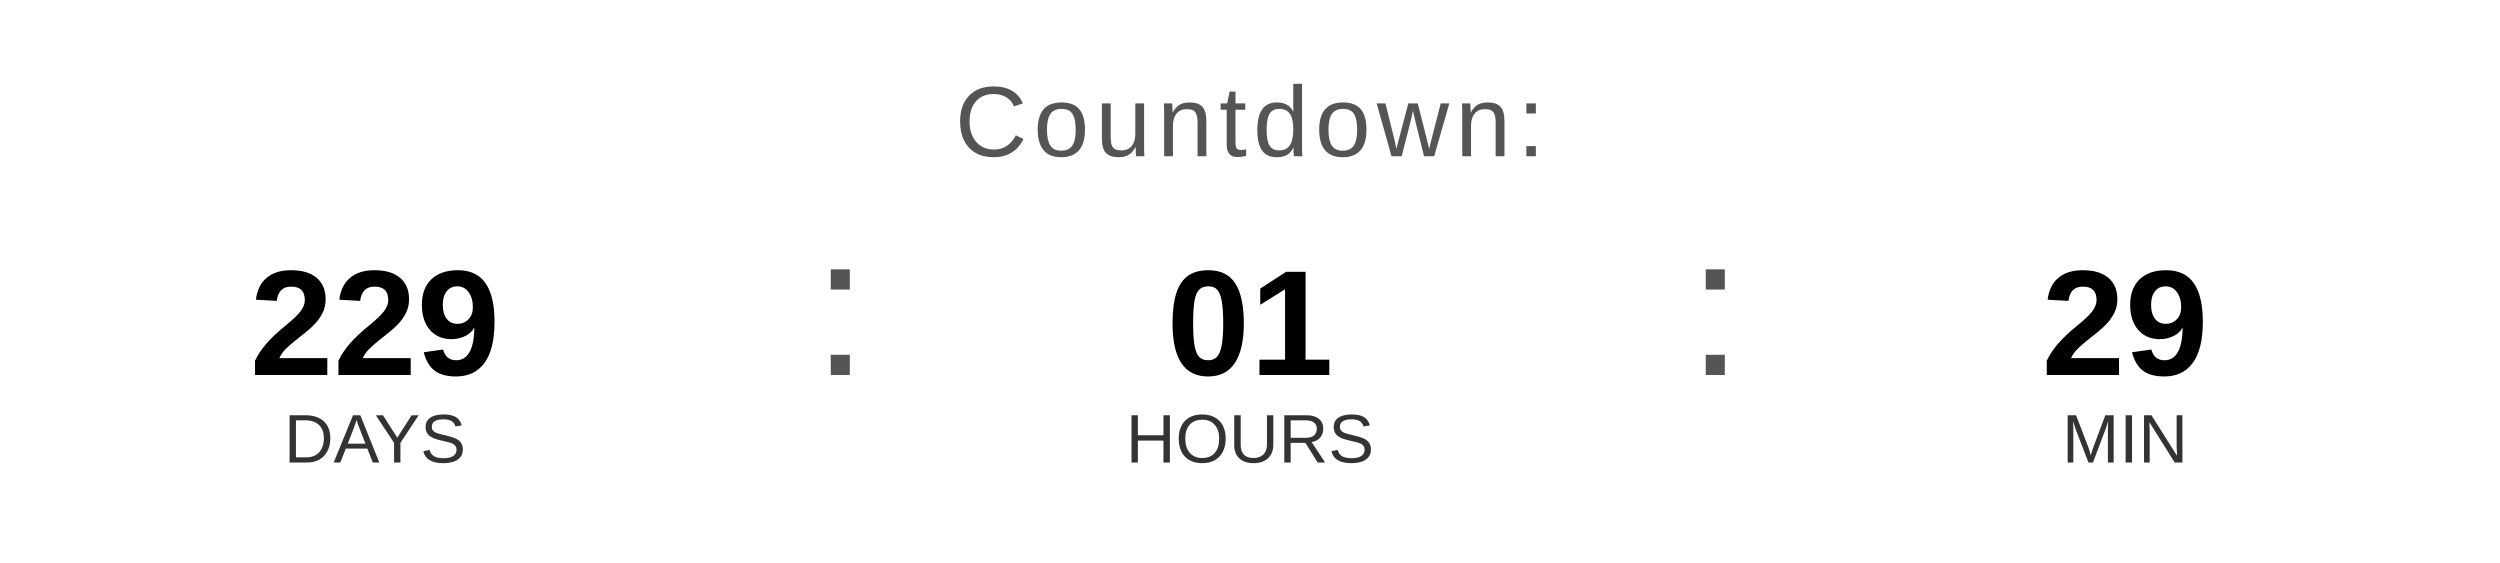
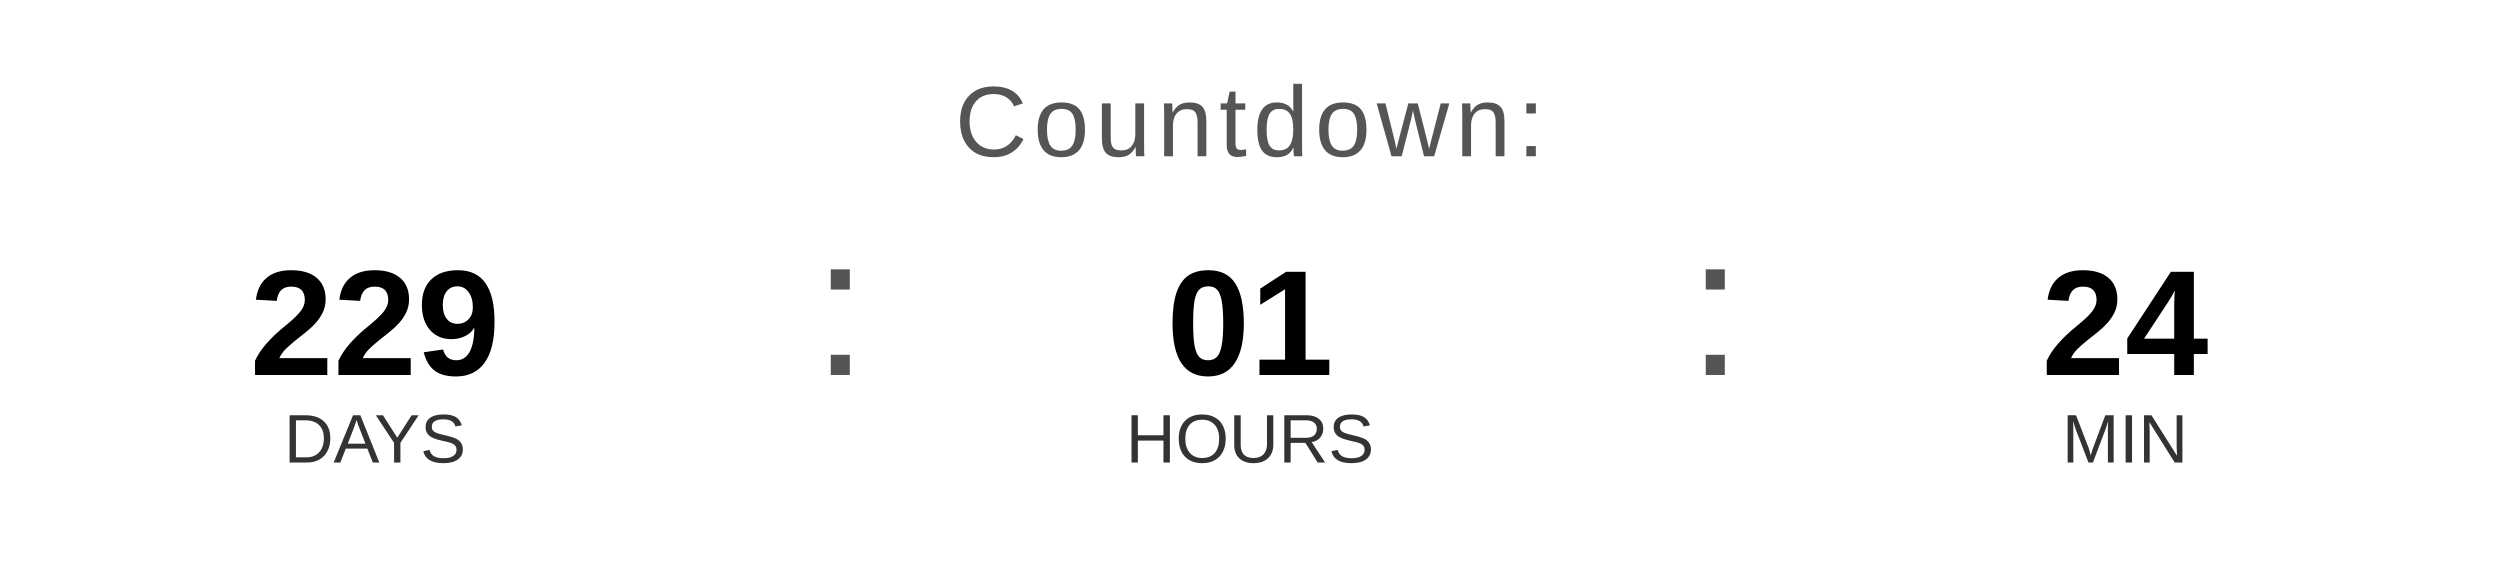
<svg xmlns="http://www.w3.org/2000/svg" width="400" height="90" viewBox="0 0 400 90">
  <text x="200" y="25" font-family="Arial, Helvetica, sans-serif" font-size="16" fill="#555555" text-anchor="middle" letter-spacing="1">
    Countdown:
  </text>
  <text x="60" y="60" font-family="Arial, Helvetica, sans-serif" font-size="24" font-weight="bold" fill="#000000" text-anchor="middle">229</text>
  <text x="60" y="74" font-family="Arial, Helvetica, sans-serif" font-size="11" fill="#333333" text-anchor="middle">DAYS</text>
  <text x="130" y="60" font-family="Arial, sans-serif" font-size="32" fill="#555555">:</text>
  <text x="200" y="60" font-family="Arial, Helvetica, sans-serif" font-size="24" font-weight="bold" fill="#000000" text-anchor="middle">01</text>
  <text x="200" y="74" font-family="Arial, Helvetica, sans-serif" font-size="11" fill="#333333" text-anchor="middle">HOURS</text>
  <text x="270" y="60" font-family="Arial, sans-serif" font-size="32" fill="#555555">:</text>
-   <text x="340" y="60" font-family="Arial, Helvetica, sans-serif" font-size="24" font-weight="bold" fill="#000000" text-anchor="middle">29</text>
+   <text x="340" y="60" font-family="Arial, Helvetica, sans-serif" font-size="24" font-weight="bold" fill="#000000" text-anchor="middle">24</text>
  <text x="340" y="74" font-family="Arial, Helvetica, sans-serif" font-size="11" fill="#333333" text-anchor="middle">MIN</text>
</svg>
